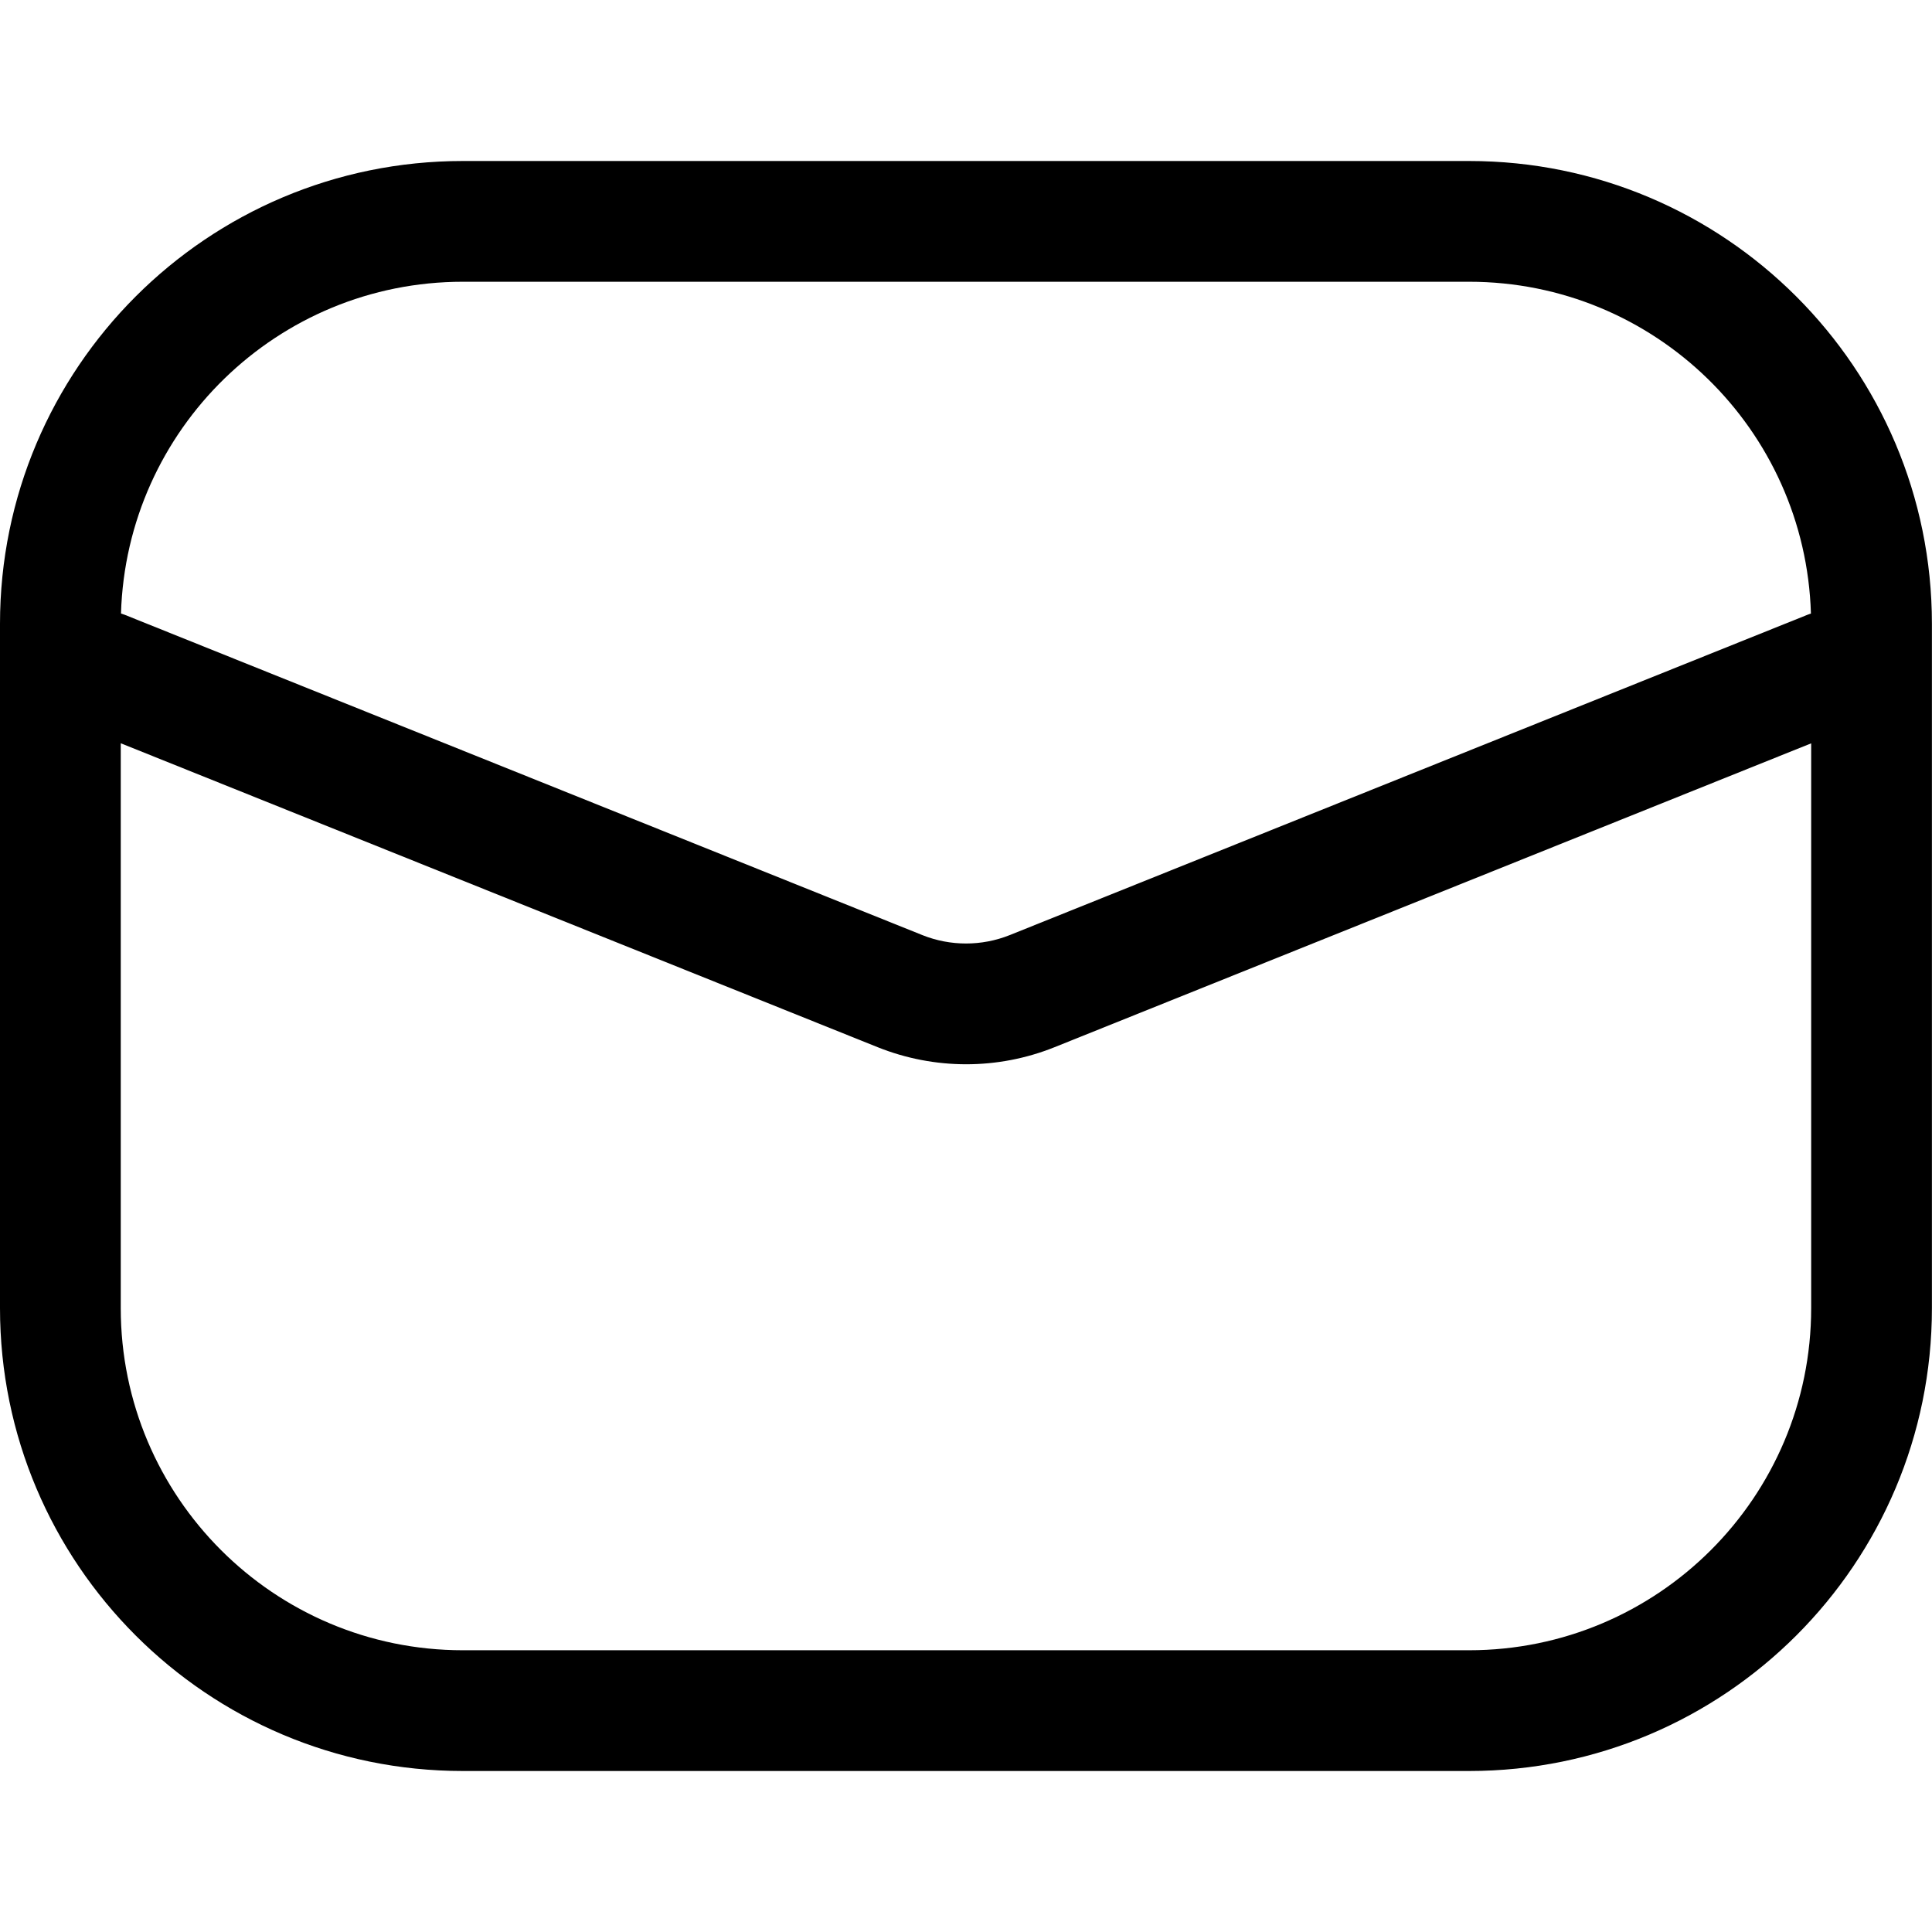
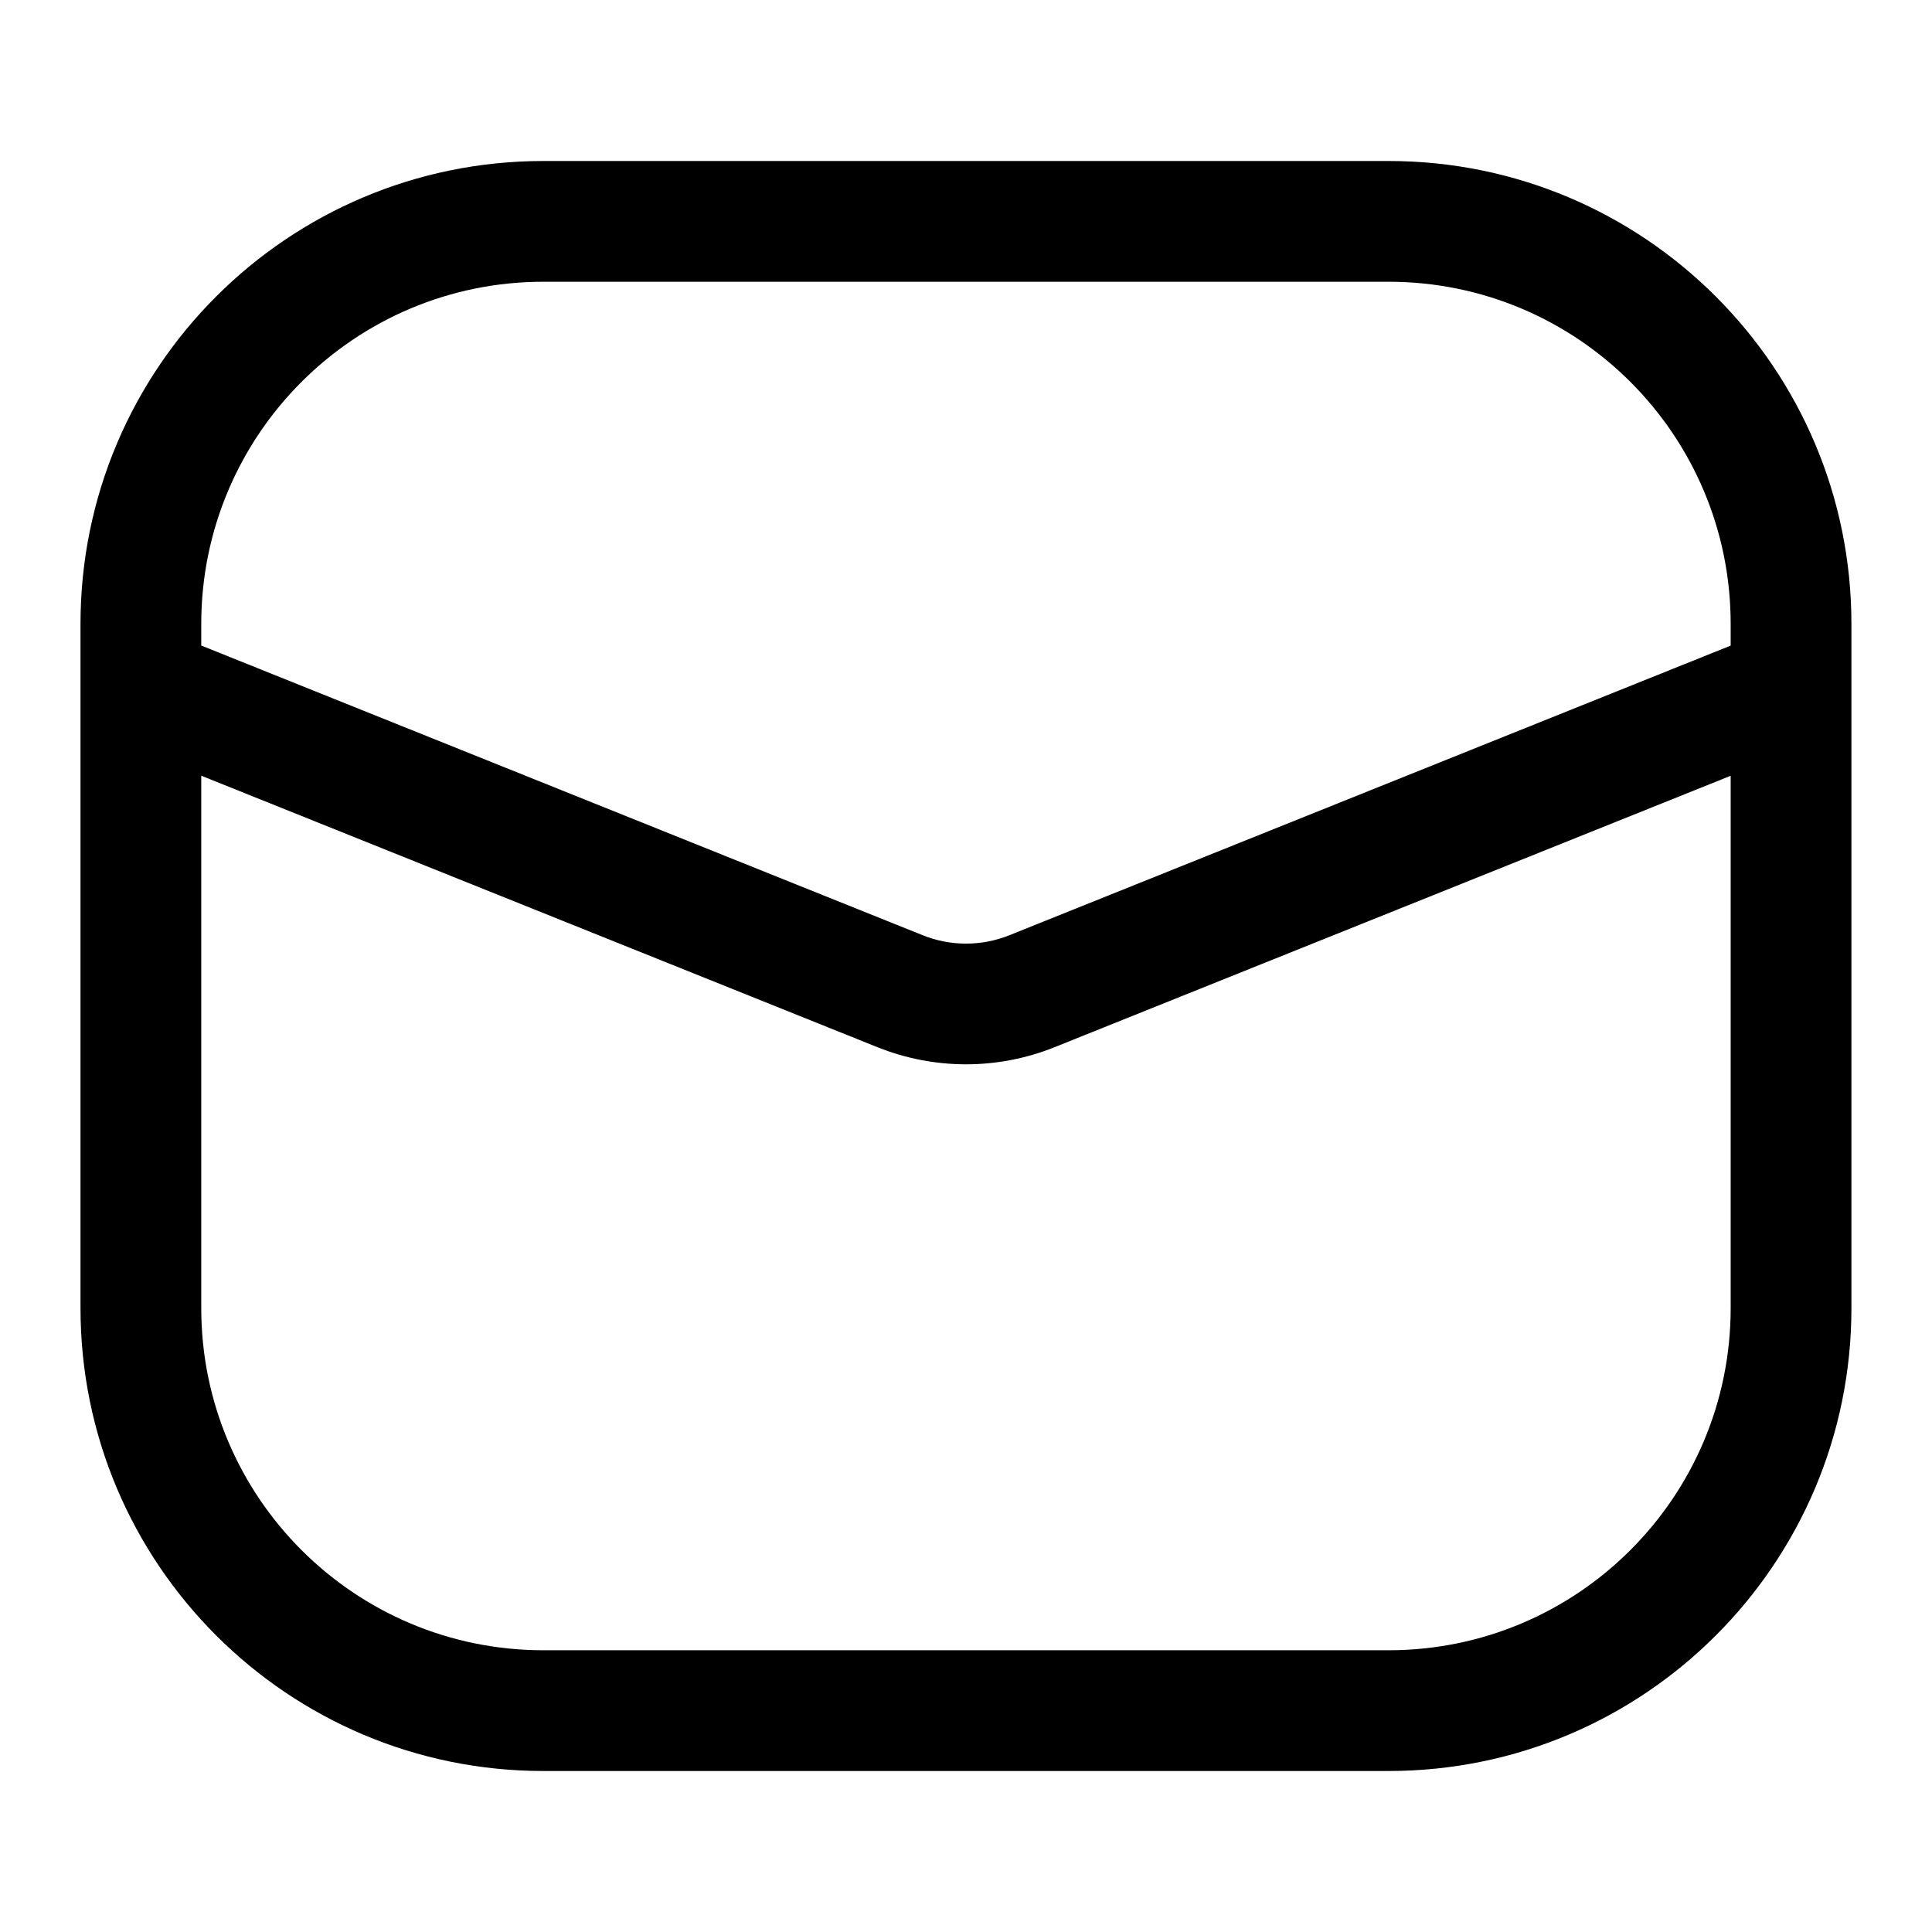
<svg xmlns="http://www.w3.org/2000/svg" width="24" height="24" viewBox="0 0 24 24" fill="none" data-fui-icon="Mail24">
-   <path d="M18.249 2c3.176 0 5.75 2.574 5.75 5.75v8.5c0 3.176-2.574 5.75-5.75 5.75H5.75C2.575 22 0 19.425 0 16.25v-8.5C0 4.574 2.575 2 5.75 2h12.499zM1.5 16.25c0 2.347 1.903 4.25 4.25 4.25h12.499c2.347 0 4.25-1.903 4.25-4.25V9.234l-9.4 3.775c-.705.283-1.492.282-2.198-.001L1.5 9.233v7.017zM5.75 3.5c-2.304 0-4.179 1.834-4.247 4.121l.046.016 9.911 3.98c.347.138.734.138 1.081 0l9.912-3.98c.014-.006.029-.01.043-.015C22.428 5.334 20.553 3.5 18.25 3.5H5.75z" fill="currentColor" />
+   <path d="M17.249 2c3.176 0 5.75 2.574 5.75 5.75v8.5c0 3.176-2.574 5.75-5.75 5.75H6.75C3.575 22 1 19.425 1 16.25v-8.5C1 4.574 3.575 2 6.75 2h10.499zM2.5 16.25c0 2.347 1.903 4.25 4.25 4.25h10.499c2.347 0 4.25-1.903 4.25-4.25V9.637l-8.4 3.372c-.705.283-1.492.283-2.198 0L2.5 9.636v6.614zM6.75 3.5C4.403 3.5 2.5 5.403 2.5 7.75v.269l8.96 3.598c.346.14.734.14 1.081 0l8.958-3.597v-.27c0-2.347-1.903-4.25-4.25-4.25H6.75z" fill="currentColor" />
</svg>
